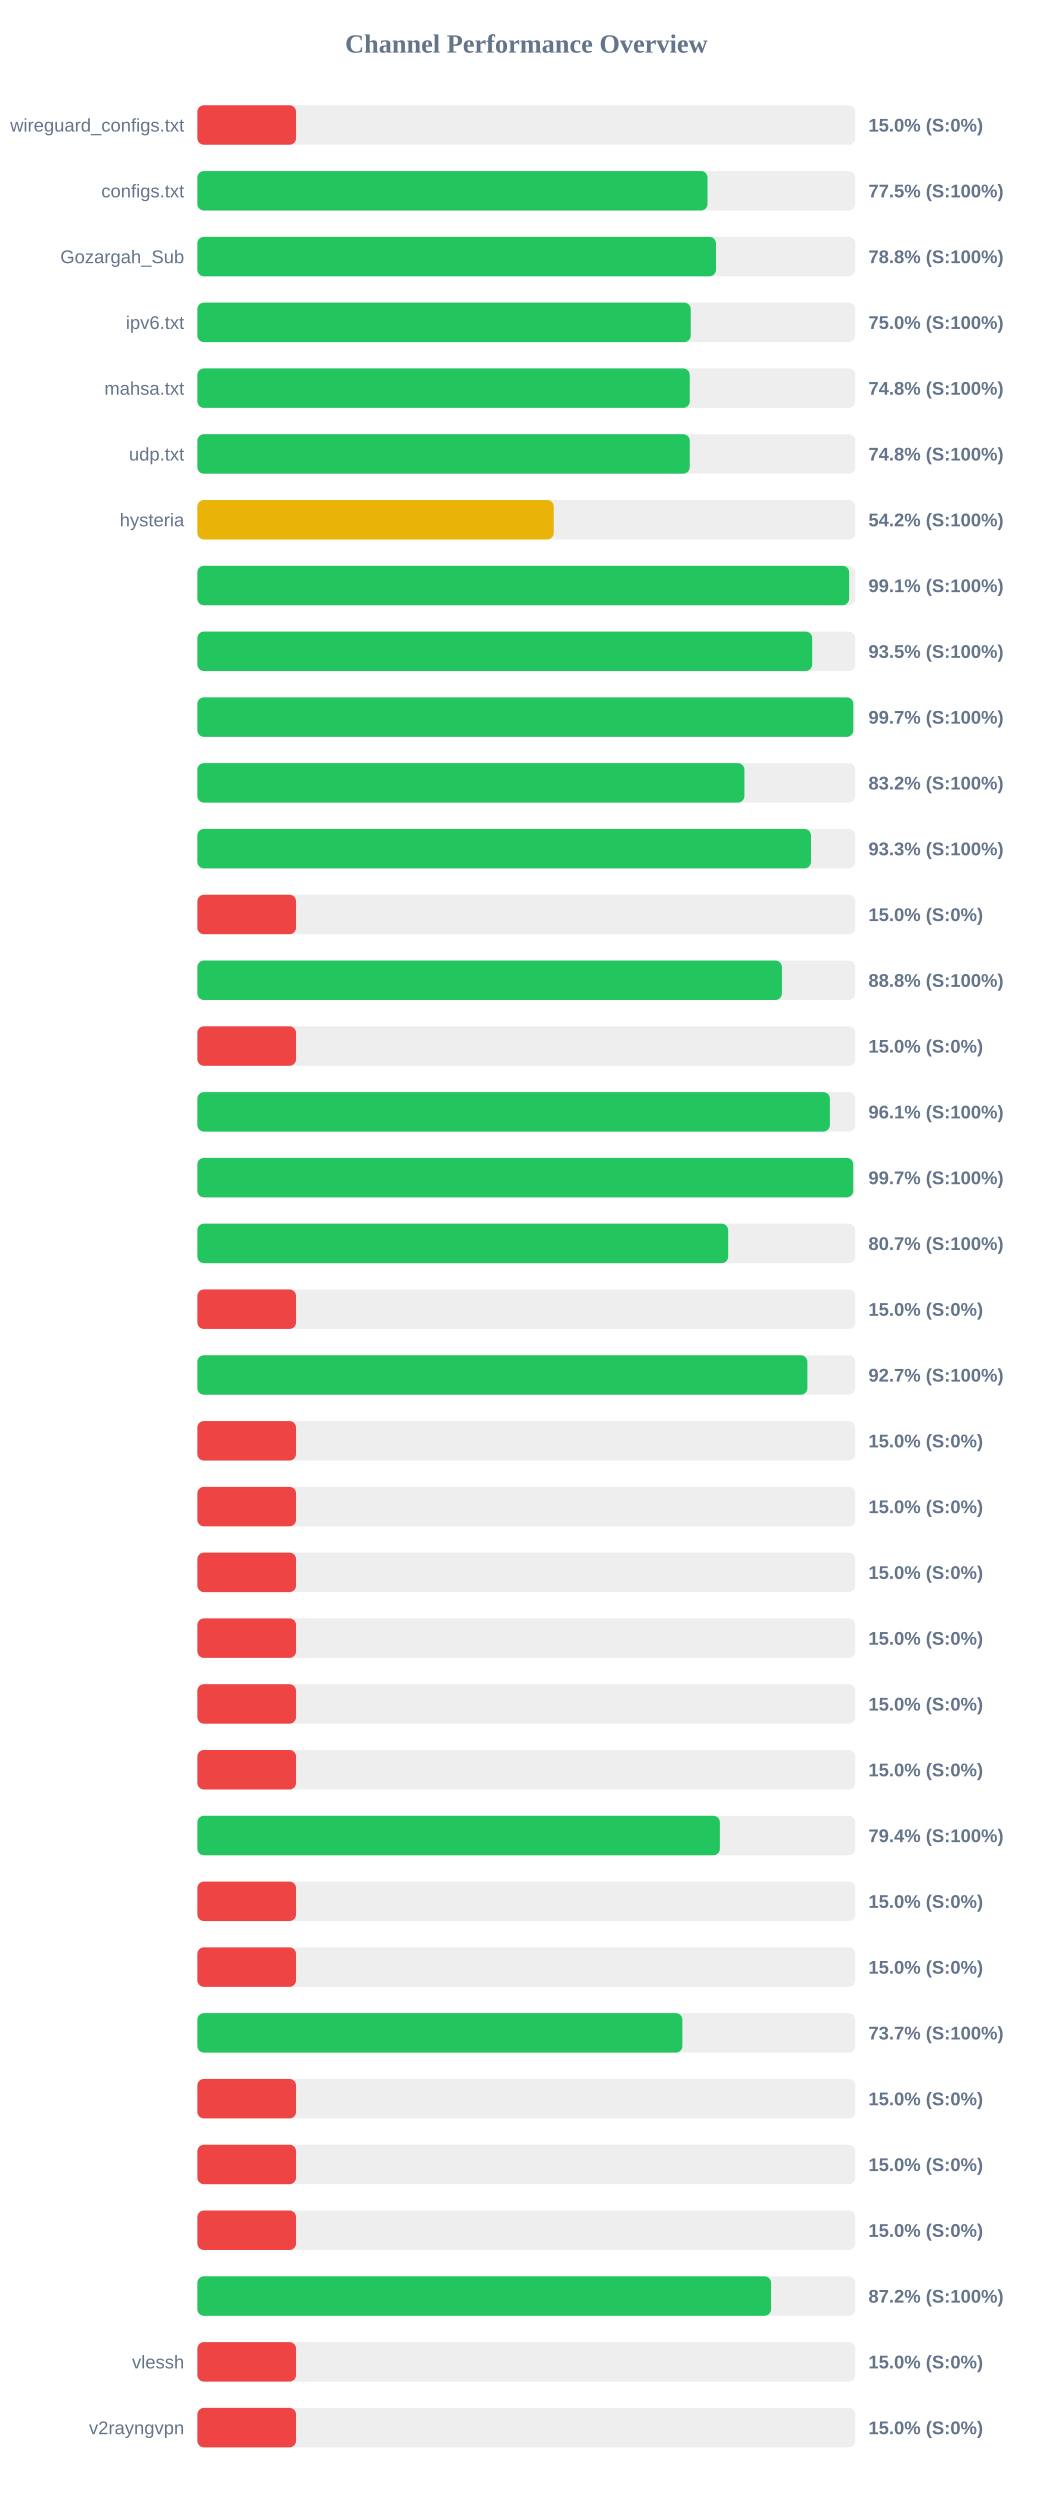
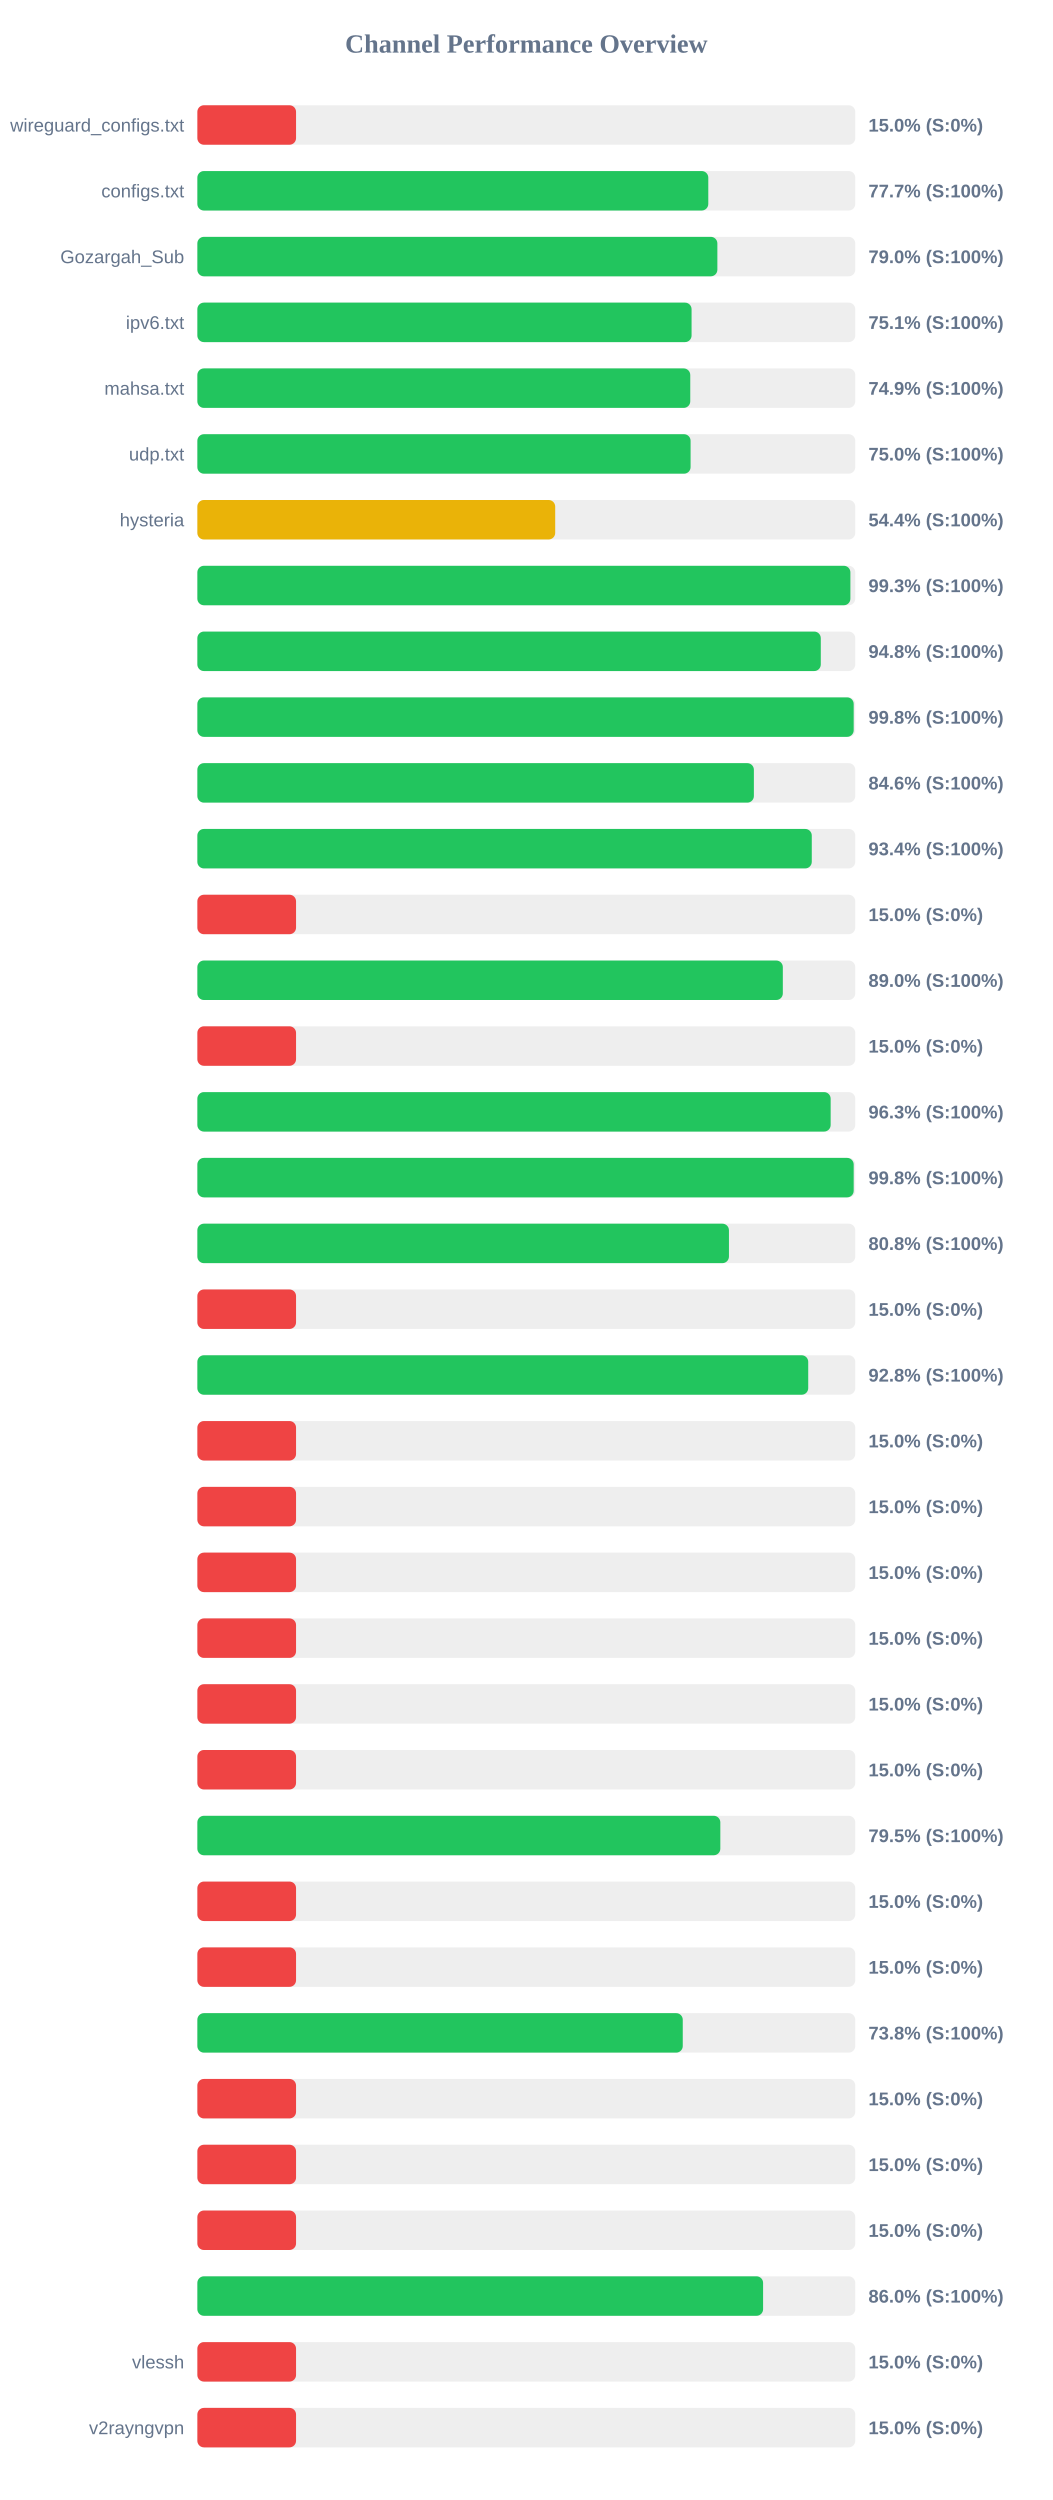
<svg xmlns="http://www.w3.org/2000/svg" width="800" height="1900" version="1.1">
  <style>
        .row { font: 14px Arial; fill: #64748b; }
        .score { font: bold 14px Arial; fill: #64748b; }
    </style>
  <text x="400" y="40" text-anchor="middle" font-size="20px" font-weight="bold" fill="#64748b">Channel Performance Overview</text>
  <rect x="150" y="80" width="500" height="30" fill="#eee" rx="5" />
  <rect x="150" y="80" width="75.0" height="30" fill="#ef4444" rx="5" />
  <text x="140" y="100" text-anchor="end" class="row">wireguard_configs.txt</text>
  <text x="660" y="100" text-anchor="start" class="score">15.0% (S:0%)</text>
  <rect x="150" y="130" width="500" height="30" fill="#eee" rx="5" />
-   <rect x="150" y="130" width="387.7" height="30" fill="#22c55e" rx="5" />
+   <rect x="150" y="130" width="388.3" height="30" fill="#22c55e" rx="5" />
  <text x="140" y="150" text-anchor="end" class="row">configs.txt</text>
-   <text x="660" y="150" text-anchor="start" class="score">77.5% (S:100%)</text>
+   <text x="660" y="150" text-anchor="start" class="score">77.7% (S:100%)</text>
  <rect x="150" y="180" width="500" height="30" fill="#eee" rx="5" />
-   <rect x="150" y="180" width="394.15" height="30" fill="#22c55e" rx="5" />
+   <rect x="150" y="180" width="395.2" height="30" fill="#22c55e" rx="5" />
  <text x="140" y="200" text-anchor="end" class="row">Gozargah_Sub</text>
-   <text x="660" y="200" text-anchor="start" class="score">78.8% (S:100%)</text>
+   <text x="660" y="200" text-anchor="start" class="score">79.0% (S:100%)</text>
  <rect x="150" y="230" width="500" height="30" fill="#eee" rx="5" />
-   <rect x="150" y="230" width="374.95" height="30" fill="#22c55e" rx="5" />
+   <rect x="150" y="230" width="375.6" height="30" fill="#22c55e" rx="5" />
  <text x="140" y="250" text-anchor="end" class="row">ipv6.txt</text>
-   <text x="660" y="250" text-anchor="start" class="score">75.0% (S:100%)</text>
+   <text x="660" y="250" text-anchor="start" class="score">75.1% (S:100%)</text>
  <rect x="150" y="280" width="500" height="30" fill="#eee" rx="5" />
-   <rect x="150" y="280" width="374.2" height="30" fill="#22c55e" rx="5" />
+   <rect x="150" y="280" width="374.6" height="30" fill="#22c55e" rx="5" />
  <text x="140" y="300" text-anchor="end" class="row">mahsa.txt</text>
-   <text x="660" y="300" text-anchor="start" class="score">74.8% (S:100%)</text>
+   <text x="660" y="300" text-anchor="start" class="score">74.9% (S:100%)</text>
  <rect x="150" y="330" width="500" height="30" fill="#eee" rx="5" />
-   <rect x="150" y="330" width="374.2" height="30" fill="#22c55e" rx="5" />
+   <rect x="150" y="330" width="374.85" height="30" fill="#22c55e" rx="5" />
  <text x="140" y="350" text-anchor="end" class="row">udp.txt</text>
-   <text x="660" y="350" text-anchor="start" class="score">74.8% (S:100%)</text>
+   <text x="660" y="350" text-anchor="start" class="score">75.0% (S:100%)</text>
  <rect x="150" y="380" width="500" height="30" fill="#eee" rx="5" />
-   <rect x="150" y="380" width="270.85" height="30" fill="#eab308" rx="5" />
+   <rect x="150" y="380" width="271.95" height="30" fill="#eab308" rx="5" />
  <text x="140" y="400" text-anchor="end" class="row">hysteria</text>
-   <text x="660" y="400" text-anchor="start" class="score">54.2% (S:100%)</text>
+   <text x="660" y="400" text-anchor="start" class="score">54.4% (S:100%)</text>
  <rect x="150" y="430" width="500" height="30" fill="#eee" rx="5" />
-   <rect x="150" y="430" width="495.35" height="30" fill="#22c55e" rx="5" />
+   <rect x="150" y="430" width="496.3" height="30" fill="#22c55e" rx="5" />
  <text x="140" y="450" text-anchor="end" class="row" />
-   <text x="660" y="450" text-anchor="start" class="score">99.1% (S:100%)</text>
+   <text x="660" y="450" text-anchor="start" class="score">99.3% (S:100%)</text>
  <rect x="150" y="480" width="500" height="30" fill="#eee" rx="5" />
-   <rect x="150" y="480" width="467.25" height="30" fill="#22c55e" rx="5" />
+   <rect x="150" y="480" width="473.8" height="30" fill="#22c55e" rx="5" />
  <text x="140" y="500" text-anchor="end" class="row" />
-   <text x="660" y="500" text-anchor="start" class="score">93.5% (S:100%)</text>
+   <text x="660" y="500" text-anchor="start" class="score">94.8% (S:100%)</text>
  <rect x="150" y="530" width="500" height="30" fill="#eee" rx="5" />
-   <rect x="150" y="530" width="498.5" height="30" fill="#22c55e" rx="5" />
+   <rect x="150" y="530" width="498.8" height="30" fill="#22c55e" rx="5" />
  <text x="140" y="550" text-anchor="end" class="row" />
-   <text x="660" y="550" text-anchor="start" class="score">99.7% (S:100%)</text>
+   <text x="660" y="550" text-anchor="start" class="score">99.8% (S:100%)</text>
  <rect x="150" y="580" width="500" height="30" fill="#eee" rx="5" />
-   <rect x="150" y="580" width="415.75" height="30" fill="#22c55e" rx="5" />
+   <rect x="150" y="580" width="422.95" height="30" fill="#22c55e" rx="5" />
  <text x="140" y="600" text-anchor="end" class="row" />
-   <text x="660" y="600" text-anchor="start" class="score">83.2% (S:100%)</text>
+   <text x="660" y="600" text-anchor="start" class="score">84.6% (S:100%)</text>
  <rect x="150" y="630" width="500" height="30" fill="#eee" rx="5" />
-   <rect x="150" y="630" width="466.35" height="30" fill="#22c55e" rx="5" />
+   <rect x="150" y="630" width="466.95" height="30" fill="#22c55e" rx="5" />
  <text x="140" y="650" text-anchor="end" class="row" />
-   <text x="660" y="650" text-anchor="start" class="score">93.3% (S:100%)</text>
+   <text x="660" y="650" text-anchor="start" class="score">93.4% (S:100%)</text>
  <rect x="150" y="680" width="500" height="30" fill="#eee" rx="5" />
  <rect x="150" y="680" width="75.0" height="30" fill="#ef4444" rx="5" />
  <text x="140" y="700" text-anchor="end" class="row" />
  <text x="660" y="700" text-anchor="start" class="score">15.0% (S:0%)</text>
  <rect x="150" y="730" width="500" height="30" fill="#eee" rx="5" />
-   <rect x="150" y="730" width="444.25" height="30" fill="#22c55e" rx="5" />
+   <rect x="150" y="730" width="444.95" height="30" fill="#22c55e" rx="5" />
  <text x="140" y="750" text-anchor="end" class="row" />
-   <text x="660" y="750" text-anchor="start" class="score">88.8% (S:100%)</text>
+   <text x="660" y="750" text-anchor="start" class="score">89.0% (S:100%)</text>
  <rect x="150" y="780" width="500" height="30" fill="#eee" rx="5" />
  <rect x="150" y="780" width="75.0" height="30" fill="#ef4444" rx="5" />
  <text x="140" y="800" text-anchor="end" class="row" />
  <text x="660" y="800" text-anchor="start" class="score">15.0% (S:0%)</text>
  <rect x="150" y="830" width="500" height="30" fill="#eee" rx="5" />
-   <rect x="150" y="830" width="480.7" height="30" fill="#22c55e" rx="5" />
+   <rect x="150" y="830" width="481.3" height="30" fill="#22c55e" rx="5" />
  <text x="140" y="850" text-anchor="end" class="row" />
-   <text x="660" y="850" text-anchor="start" class="score">96.1% (S:100%)</text>
+   <text x="660" y="850" text-anchor="start" class="score">96.3% (S:100%)</text>
  <rect x="150" y="880" width="500" height="30" fill="#eee" rx="5" />
-   <rect x="150" y="880" width="498.45" height="30" fill="#22c55e" rx="5" />
+   <rect x="150" y="880" width="498.8" height="30" fill="#22c55e" rx="5" />
  <text x="140" y="900" text-anchor="end" class="row" />
-   <text x="660" y="900" text-anchor="start" class="score">99.7% (S:100%)</text>
+   <text x="660" y="900" text-anchor="start" class="score">99.8% (S:100%)</text>
  <rect x="150" y="930" width="500" height="30" fill="#eee" rx="5" />
-   <rect x="150" y="930" width="403.4" height="30" fill="#22c55e" rx="5" />
+   <rect x="150" y="930" width="404.0" height="30" fill="#22c55e" rx="5" />
  <text x="140" y="950" text-anchor="end" class="row" />
-   <text x="660" y="950" text-anchor="start" class="score">80.7% (S:100%)</text>
+   <text x="660" y="950" text-anchor="start" class="score">80.8% (S:100%)</text>
  <rect x="150" y="980" width="500" height="30" fill="#eee" rx="5" />
  <rect x="150" y="980" width="75.0" height="30" fill="#ef4444" rx="5" />
  <text x="140" y="1000" text-anchor="end" class="row" />
  <text x="660" y="1000" text-anchor="start" class="score">15.0% (S:0%)</text>
  <rect x="150" y="1030" width="500" height="30" fill="#eee" rx="5" />
-   <rect x="150" y="1030" width="463.6" height="30" fill="#22c55e" rx="5" />
+   <rect x="150" y="1030" width="464.25" height="30" fill="#22c55e" rx="5" />
  <text x="140" y="1050" text-anchor="end" class="row" />
-   <text x="660" y="1050" text-anchor="start" class="score">92.7% (S:100%)</text>
+   <text x="660" y="1050" text-anchor="start" class="score">92.8% (S:100%)</text>
  <rect x="150" y="1080" width="500" height="30" fill="#eee" rx="5" />
  <rect x="150" y="1080" width="75.0" height="30" fill="#ef4444" rx="5" />
  <text x="140" y="1100" text-anchor="end" class="row" />
  <text x="660" y="1100" text-anchor="start" class="score">15.0% (S:0%)</text>
  <rect x="150" y="1130" width="500" height="30" fill="#eee" rx="5" />
  <rect x="150" y="1130" width="75.0" height="30" fill="#ef4444" rx="5" />
  <text x="140" y="1150" text-anchor="end" class="row" />
  <text x="660" y="1150" text-anchor="start" class="score">15.0% (S:0%)</text>
  <rect x="150" y="1180" width="500" height="30" fill="#eee" rx="5" />
  <rect x="150" y="1180" width="75.0" height="30" fill="#ef4444" rx="5" />
  <text x="140" y="1200" text-anchor="end" class="row" />
  <text x="660" y="1200" text-anchor="start" class="score">15.0% (S:0%)</text>
  <rect x="150" y="1230" width="500" height="30" fill="#eee" rx="5" />
  <rect x="150" y="1230" width="75.0" height="30" fill="#ef4444" rx="5" />
  <text x="140" y="1250" text-anchor="end" class="row" />
  <text x="660" y="1250" text-anchor="start" class="score">15.0% (S:0%)</text>
  <rect x="150" y="1280" width="500" height="30" fill="#eee" rx="5" />
  <rect x="150" y="1280" width="75.0" height="30" fill="#ef4444" rx="5" />
  <text x="140" y="1300" text-anchor="end" class="row" />
  <text x="660" y="1300" text-anchor="start" class="score">15.0% (S:0%)</text>
  <rect x="150" y="1330" width="500" height="30" fill="#eee" rx="5" />
  <rect x="150" y="1330" width="75.0" height="30" fill="#ef4444" rx="5" />
  <text x="140" y="1350" text-anchor="end" class="row" />
  <text x="660" y="1350" text-anchor="start" class="score">15.0% (S:0%)</text>
  <rect x="150" y="1380" width="500" height="30" fill="#eee" rx="5" />
-   <rect x="150" y="1380" width="397.1" height="30" fill="#22c55e" rx="5" />
+   <rect x="150" y="1380" width="397.45" height="30" fill="#22c55e" rx="5" />
  <text x="140" y="1400" text-anchor="end" class="row" />
-   <text x="660" y="1400" text-anchor="start" class="score">79.4% (S:100%)</text>
+   <text x="660" y="1400" text-anchor="start" class="score">79.5% (S:100%)</text>
  <rect x="150" y="1430" width="500" height="30" fill="#eee" rx="5" />
  <rect x="150" y="1430" width="75.0" height="30" fill="#ef4444" rx="5" />
  <text x="140" y="1450" text-anchor="end" class="row" />
  <text x="660" y="1450" text-anchor="start" class="score">15.0% (S:0%)</text>
  <rect x="150" y="1480" width="500" height="30" fill="#eee" rx="5" />
  <rect x="150" y="1480" width="75.0" height="30" fill="#ef4444" rx="5" />
  <text x="140" y="1500" text-anchor="end" class="row" />
  <text x="660" y="1500" text-anchor="start" class="score">15.0% (S:0%)</text>
  <rect x="150" y="1530" width="500" height="30" fill="#eee" rx="5" />
-   <rect x="150" y="1530" width="368.6" height="30" fill="#22c55e" rx="5" />
+   <rect x="150" y="1530" width="368.9" height="30" fill="#22c55e" rx="5" />
  <text x="140" y="1550" text-anchor="end" class="row" />
-   <text x="660" y="1550" text-anchor="start" class="score">73.7% (S:100%)</text>
+   <text x="660" y="1550" text-anchor="start" class="score">73.8% (S:100%)</text>
  <rect x="150" y="1580" width="500" height="30" fill="#eee" rx="5" />
  <rect x="150" y="1580" width="75.0" height="30" fill="#ef4444" rx="5" />
  <text x="140" y="1600" text-anchor="end" class="row" />
  <text x="660" y="1600" text-anchor="start" class="score">15.0% (S:0%)</text>
  <rect x="150" y="1630" width="500" height="30" fill="#eee" rx="5" />
  <rect x="150" y="1630" width="75.0" height="30" fill="#ef4444" rx="5" />
  <text x="140" y="1650" text-anchor="end" class="row" />
  <text x="660" y="1650" text-anchor="start" class="score">15.0% (S:0%)</text>
  <rect x="150" y="1680" width="500" height="30" fill="#eee" rx="5" />
  <rect x="150" y="1680" width="75.0" height="30" fill="#ef4444" rx="5" />
  <text x="140" y="1700" text-anchor="end" class="row" />
  <text x="660" y="1700" text-anchor="start" class="score">15.0% (S:0%)</text>
  <rect x="150" y="1730" width="500" height="30" fill="#eee" rx="5" />
-   <rect x="150" y="1730" width="436.0" height="30" fill="#22c55e" rx="5" />
+   <rect x="150" y="1730" width="429.95" height="30" fill="#22c55e" rx="5" />
  <text x="140" y="1750" text-anchor="end" class="row" />
-   <text x="660" y="1750" text-anchor="start" class="score">87.2% (S:100%)</text>
+   <text x="660" y="1750" text-anchor="start" class="score">86.0% (S:100%)</text>
  <rect x="150" y="1780" width="500" height="30" fill="#eee" rx="5" />
  <rect x="150" y="1780" width="75.0" height="30" fill="#ef4444" rx="5" />
  <text x="140" y="1800" text-anchor="end" class="row">vlessh</text>
  <text x="660" y="1800" text-anchor="start" class="score">15.0% (S:0%)</text>
  <rect x="150" y="1830" width="500" height="30" fill="#eee" rx="5" />
  <rect x="150" y="1830" width="75.0" height="30" fill="#ef4444" rx="5" />
  <text x="140" y="1850" text-anchor="end" class="row">v2rayngvpn</text>
  <text x="660" y="1850" text-anchor="start" class="score">15.0% (S:0%)</text>
</svg>
